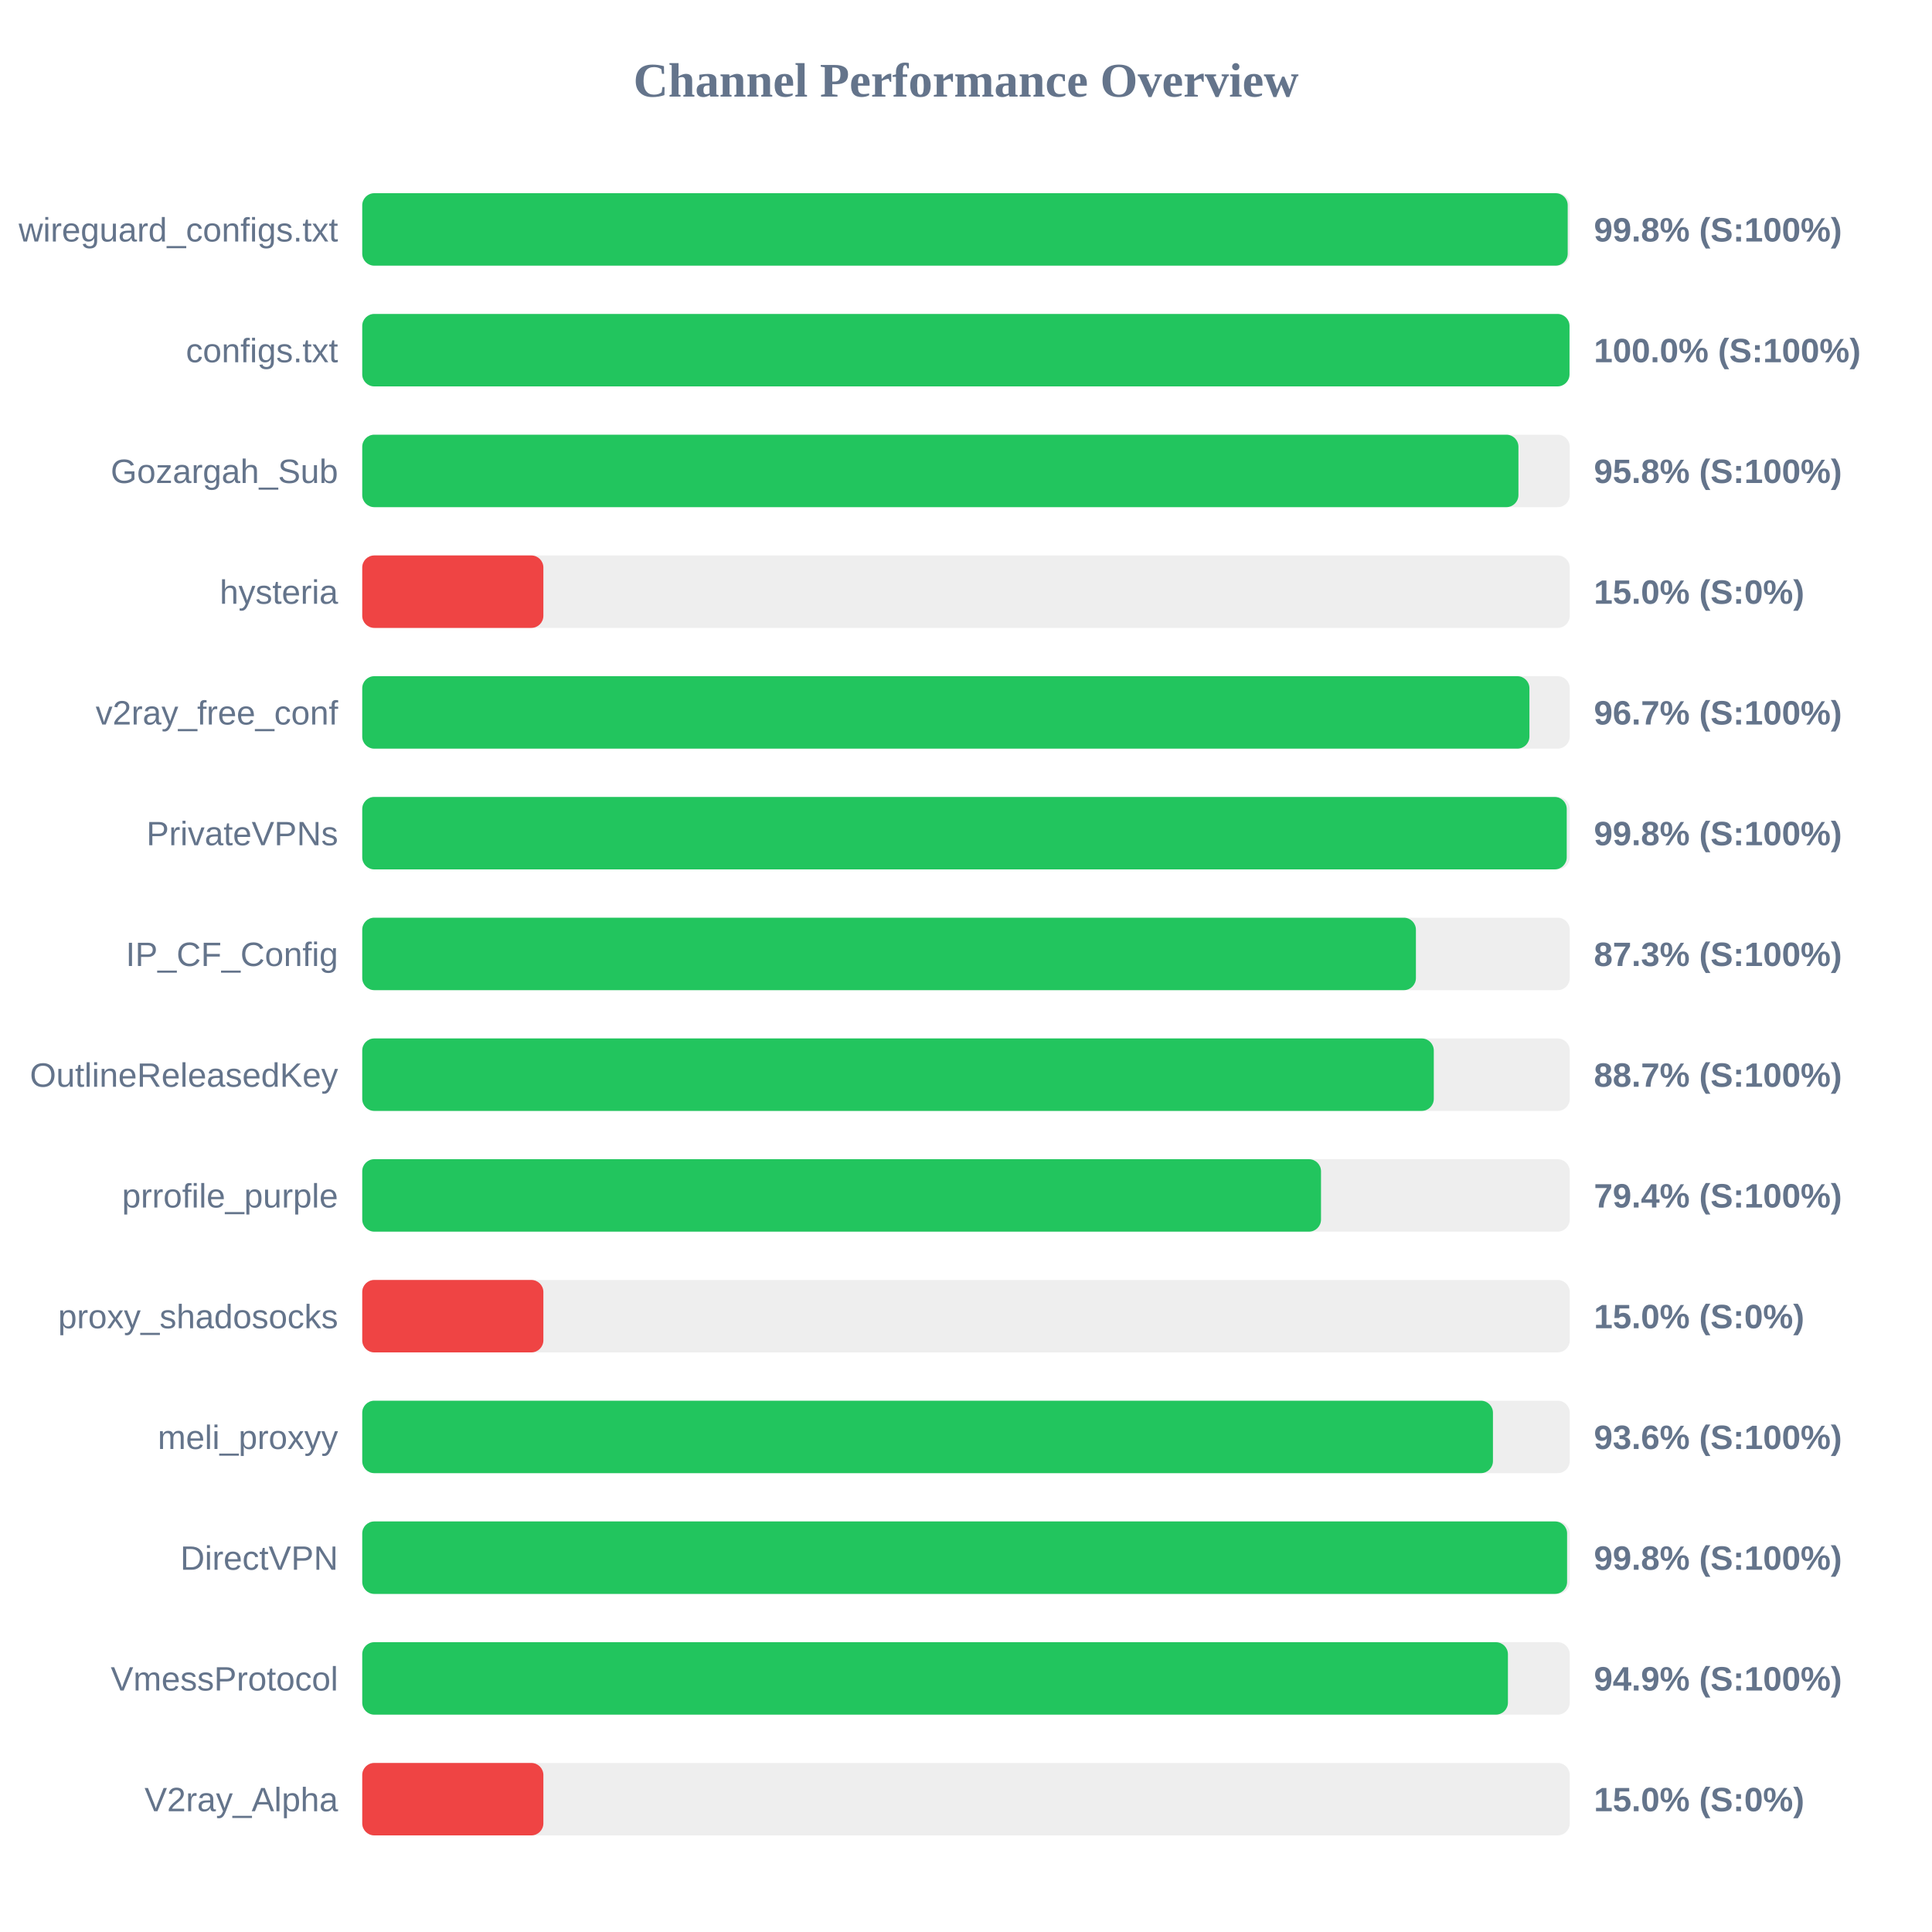
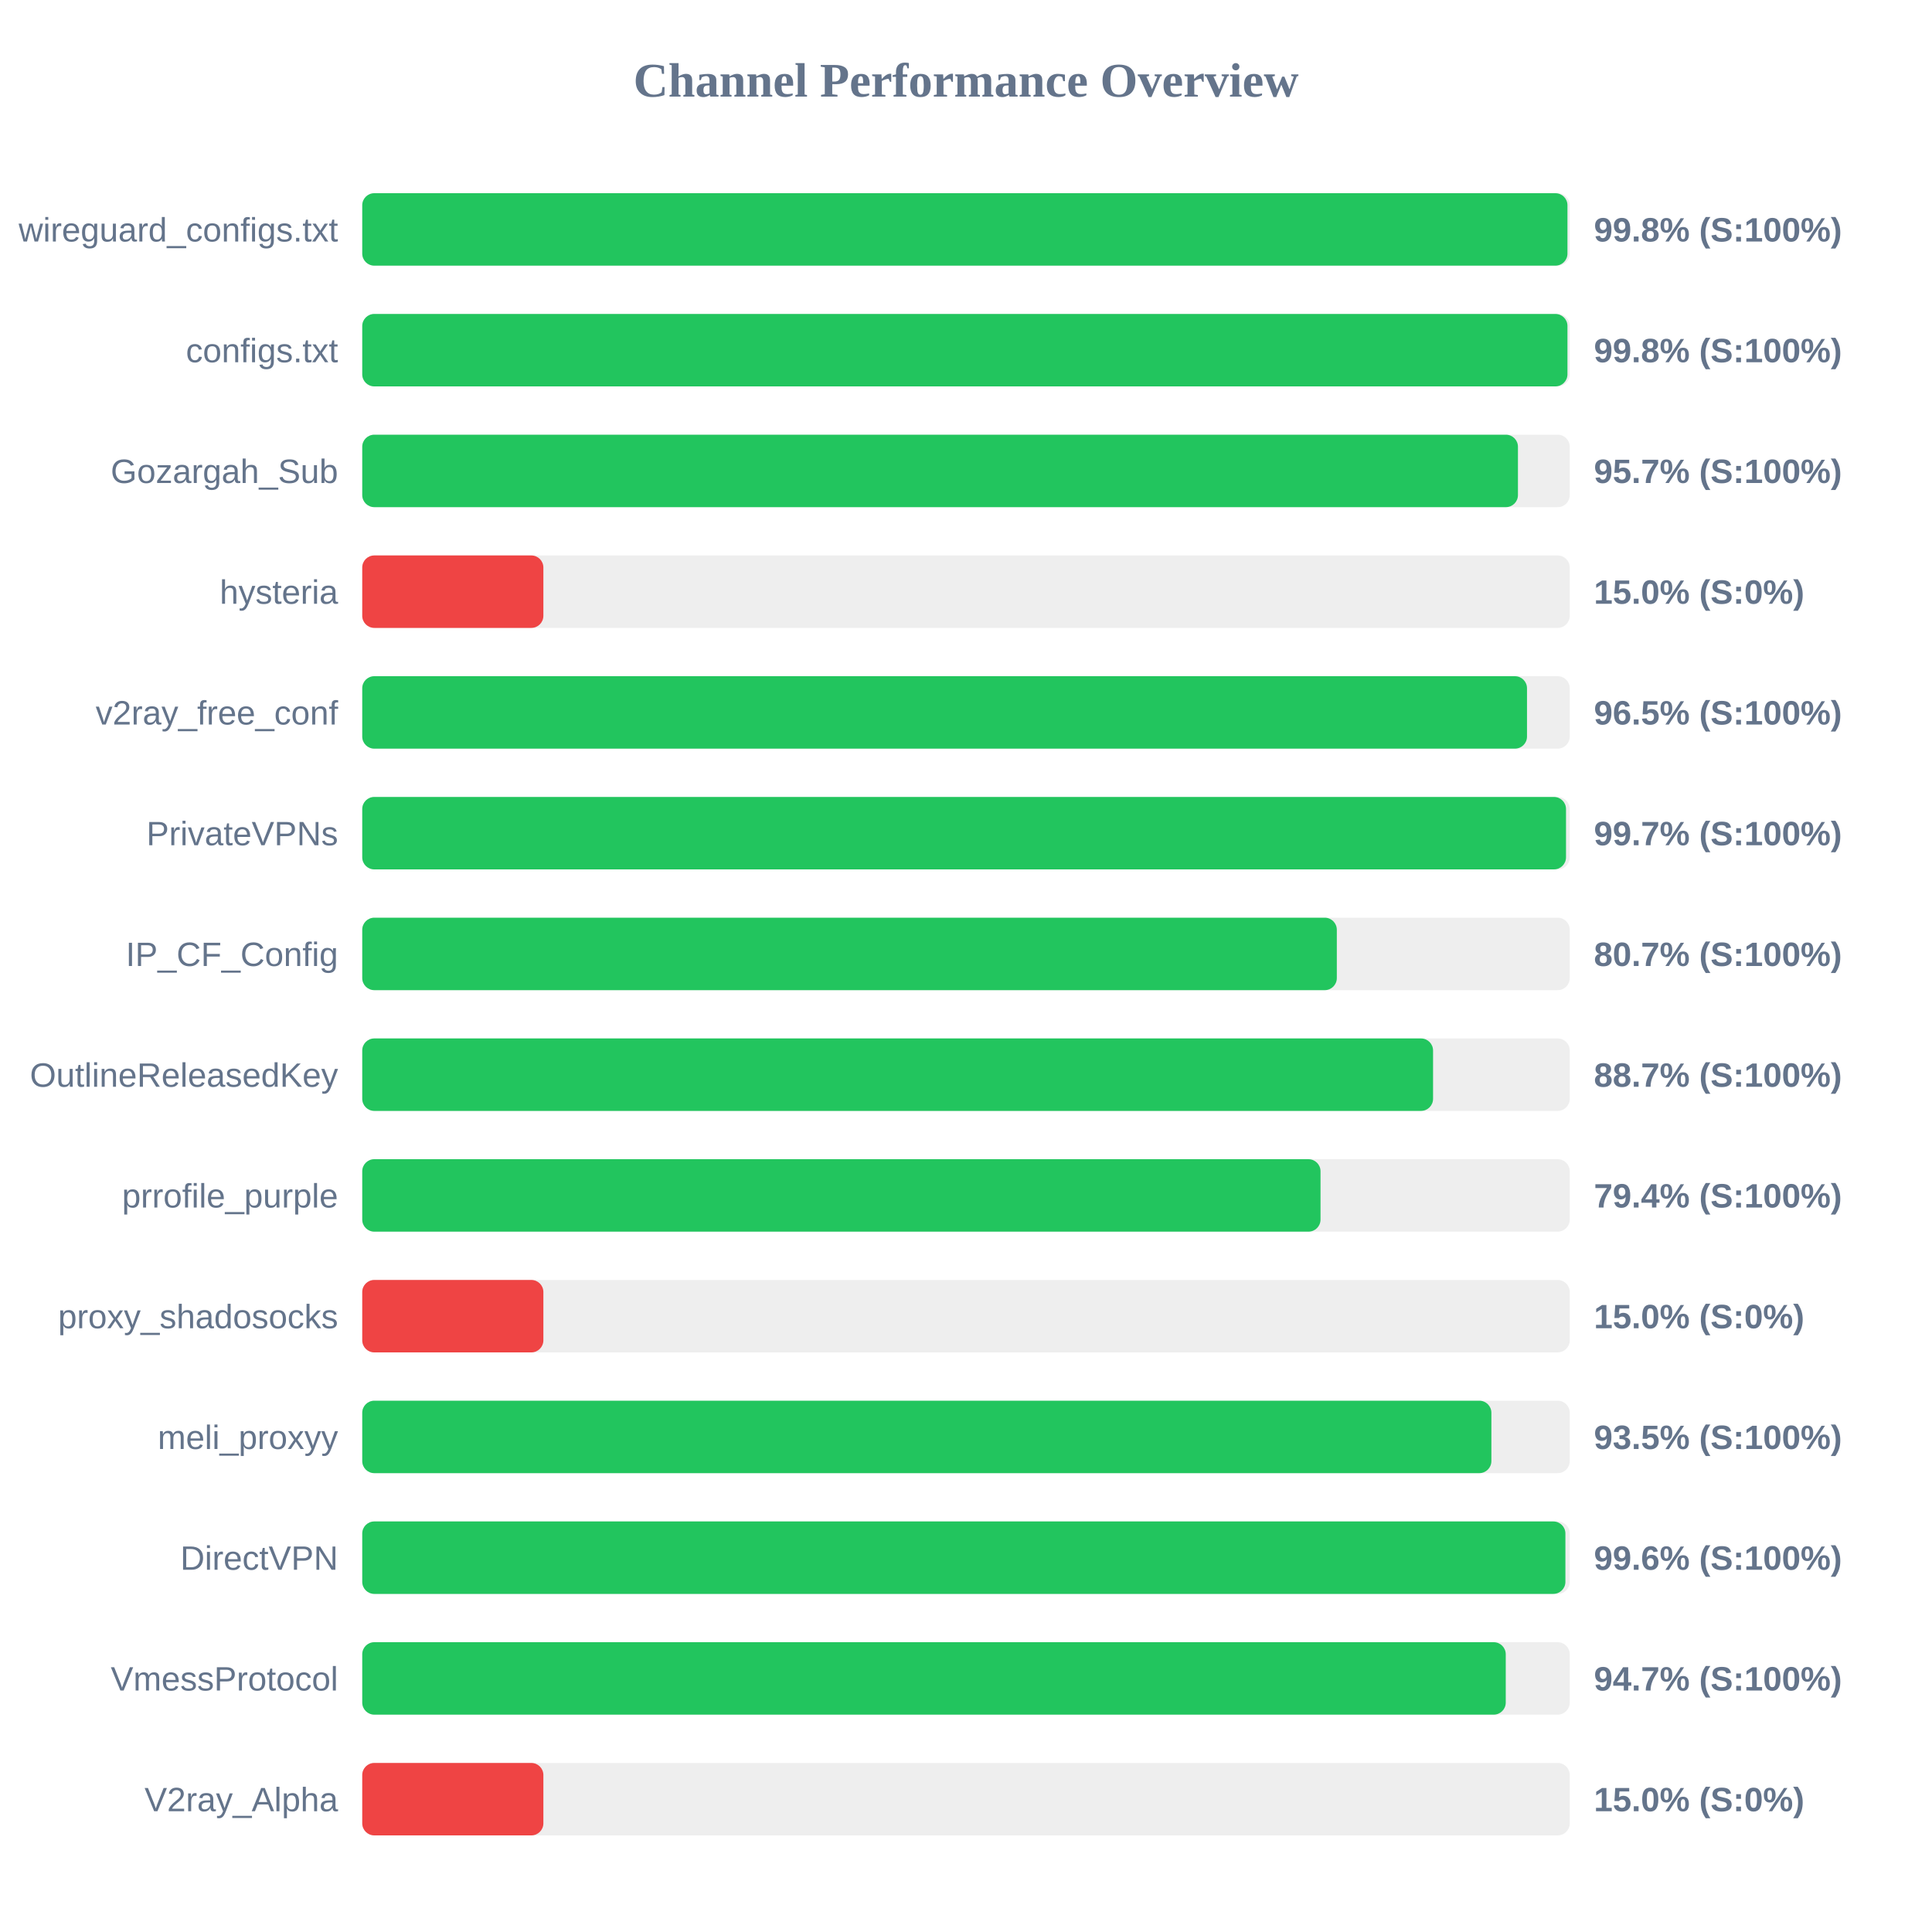
<svg xmlns="http://www.w3.org/2000/svg" width="800" height="800" version="1.1">
  <style>
        .row { font: 14px Arial; fill: #64748b; }
        .score { font: bold 14px Arial; fill: #64748b; }
    </style>
  <text x="400" y="40" text-anchor="middle" font-size="20px" font-weight="bold" fill="#64748b">Channel Performance Overview</text>
  <rect x="150" y="80" width="500" height="30" fill="#eee" rx="5" />
-   <rect x="150" y="80" width="499.15" height="30" fill="#22c55e" rx="5" />
+   <rect x="150" y="80" width="499.05" height="30" fill="#22c55e" rx="5" />
  <text x="140" y="100" text-anchor="end" class="row">wireguard_configs.txt</text>
  <text x="660" y="100" text-anchor="start" class="score">99.8% (S:100%)</text>
  <rect x="150" y="130" width="500" height="30" fill="#eee" rx="5" />
-   <rect x="150" y="130" width="499.9" height="30" fill="#22c55e" rx="5" />
+   <rect x="150" y="130" width="499.05" height="30" fill="#22c55e" rx="5" />
  <text x="140" y="150" text-anchor="end" class="row">configs.txt</text>
-   <text x="660" y="150" text-anchor="start" class="score">100.0% (S:100%)</text>
+   <text x="660" y="150" text-anchor="start" class="score">99.8% (S:100%)</text>
  <rect x="150" y="180" width="500" height="30" fill="#eee" rx="5" />
-   <rect x="150" y="180" width="478.75" height="30" fill="#22c55e" rx="5" />
+   <rect x="150" y="180" width="478.55" height="30" fill="#22c55e" rx="5" />
  <text x="140" y="200" text-anchor="end" class="row">Gozargah_Sub</text>
-   <text x="660" y="200" text-anchor="start" class="score">95.8% (S:100%)</text>
+   <text x="660" y="200" text-anchor="start" class="score">95.7% (S:100%)</text>
  <rect x="150" y="230" width="500" height="30" fill="#eee" rx="5" />
  <rect x="150" y="230" width="75.0" height="30" fill="#ef4444" rx="5" />
  <text x="140" y="250" text-anchor="end" class="row">hysteria</text>
  <text x="660" y="250" text-anchor="start" class="score">15.0% (S:0%)</text>
  <rect x="150" y="280" width="500" height="30" fill="#eee" rx="5" />
-   <rect x="150" y="280" width="483.3" height="30" fill="#22c55e" rx="5" />
+   <rect x="150" y="280" width="482.3" height="30" fill="#22c55e" rx="5" />
  <text x="140" y="300" text-anchor="end" class="row">v2ray_free_conf</text>
-   <text x="660" y="300" text-anchor="start" class="score">96.7% (S:100%)</text>
+   <text x="660" y="300" text-anchor="start" class="score">96.5% (S:100%)</text>
  <rect x="150" y="330" width="500" height="30" fill="#eee" rx="5" />
-   <rect x="150" y="330" width="498.75" height="30" fill="#22c55e" rx="5" />
+   <rect x="150" y="330" width="498.45" height="30" fill="#22c55e" rx="5" />
  <text x="140" y="350" text-anchor="end" class="row">PrivateVPNs</text>
-   <text x="660" y="350" text-anchor="start" class="score">99.8% (S:100%)</text>
+   <text x="660" y="350" text-anchor="start" class="score">99.7% (S:100%)</text>
  <rect x="150" y="380" width="500" height="30" fill="#eee" rx="5" />
-   <rect x="150" y="380" width="436.3" height="30" fill="#22c55e" rx="5" />
+   <rect x="150" y="380" width="403.55" height="30" fill="#22c55e" rx="5" />
  <text x="140" y="400" text-anchor="end" class="row">IP_CF_Config</text>
-   <text x="660" y="400" text-anchor="start" class="score">87.3% (S:100%)</text>
+   <text x="660" y="400" text-anchor="start" class="score">80.7% (S:100%)</text>
  <rect x="150" y="430" width="500" height="30" fill="#eee" rx="5" />
-   <rect x="150" y="430" width="443.7" height="30" fill="#22c55e" rx="5" />
+   <rect x="150" y="430" width="443.4" height="30" fill="#22c55e" rx="5" />
  <text x="140" y="450" text-anchor="end" class="row">OutlineReleasedKey</text>
  <text x="660" y="450" text-anchor="start" class="score">88.7% (S:100%)</text>
  <rect x="150" y="480" width="500" height="30" fill="#eee" rx="5" />
-   <rect x="150" y="480" width="397.0" height="30" fill="#22c55e" rx="5" />
+   <rect x="150" y="480" width="396.8" height="30" fill="#22c55e" rx="5" />
  <text x="140" y="500" text-anchor="end" class="row">prrofile_purple</text>
  <text x="660" y="500" text-anchor="start" class="score">79.4% (S:100%)</text>
  <rect x="150" y="530" width="500" height="30" fill="#eee" rx="5" />
  <rect x="150" y="530" width="75.0" height="30" fill="#ef4444" rx="5" />
  <text x="140" y="550" text-anchor="end" class="row">proxy_shadosocks</text>
  <text x="660" y="550" text-anchor="start" class="score">15.0% (S:0%)</text>
  <rect x="150" y="580" width="500" height="30" fill="#eee" rx="5" />
-   <rect x="150" y="580" width="468.2" height="30" fill="#22c55e" rx="5" />
+   <rect x="150" y="580" width="467.55" height="30" fill="#22c55e" rx="5" />
  <text x="140" y="600" text-anchor="end" class="row">meli_proxyy</text>
-   <text x="660" y="600" text-anchor="start" class="score">93.6% (S:100%)</text>
+   <text x="660" y="600" text-anchor="start" class="score">93.5% (S:100%)</text>
  <rect x="150" y="630" width="500" height="30" fill="#eee" rx="5" />
-   <rect x="150" y="630" width="498.9" height="30" fill="#22c55e" rx="5" />
+   <rect x="150" y="630" width="498.2" height="30" fill="#22c55e" rx="5" />
  <text x="140" y="650" text-anchor="end" class="row">DirectVPN</text>
-   <text x="660" y="650" text-anchor="start" class="score">99.8% (S:100%)</text>
+   <text x="660" y="650" text-anchor="start" class="score">99.6% (S:100%)</text>
  <rect x="150" y="680" width="500" height="30" fill="#eee" rx="5" />
-   <rect x="150" y="680" width="474.4" height="30" fill="#22c55e" rx="5" />
+   <rect x="150" y="680" width="473.5" height="30" fill="#22c55e" rx="5" />
  <text x="140" y="700" text-anchor="end" class="row">VmessProtocol</text>
-   <text x="660" y="700" text-anchor="start" class="score">94.9% (S:100%)</text>
+   <text x="660" y="700" text-anchor="start" class="score">94.7% (S:100%)</text>
  <rect x="150" y="730" width="500" height="30" fill="#eee" rx="5" />
  <rect x="150" y="730" width="75.0" height="30" fill="#ef4444" rx="5" />
  <text x="140" y="750" text-anchor="end" class="row">V2ray_Alpha</text>
  <text x="660" y="750" text-anchor="start" class="score">15.0% (S:0%)</text>
</svg>
